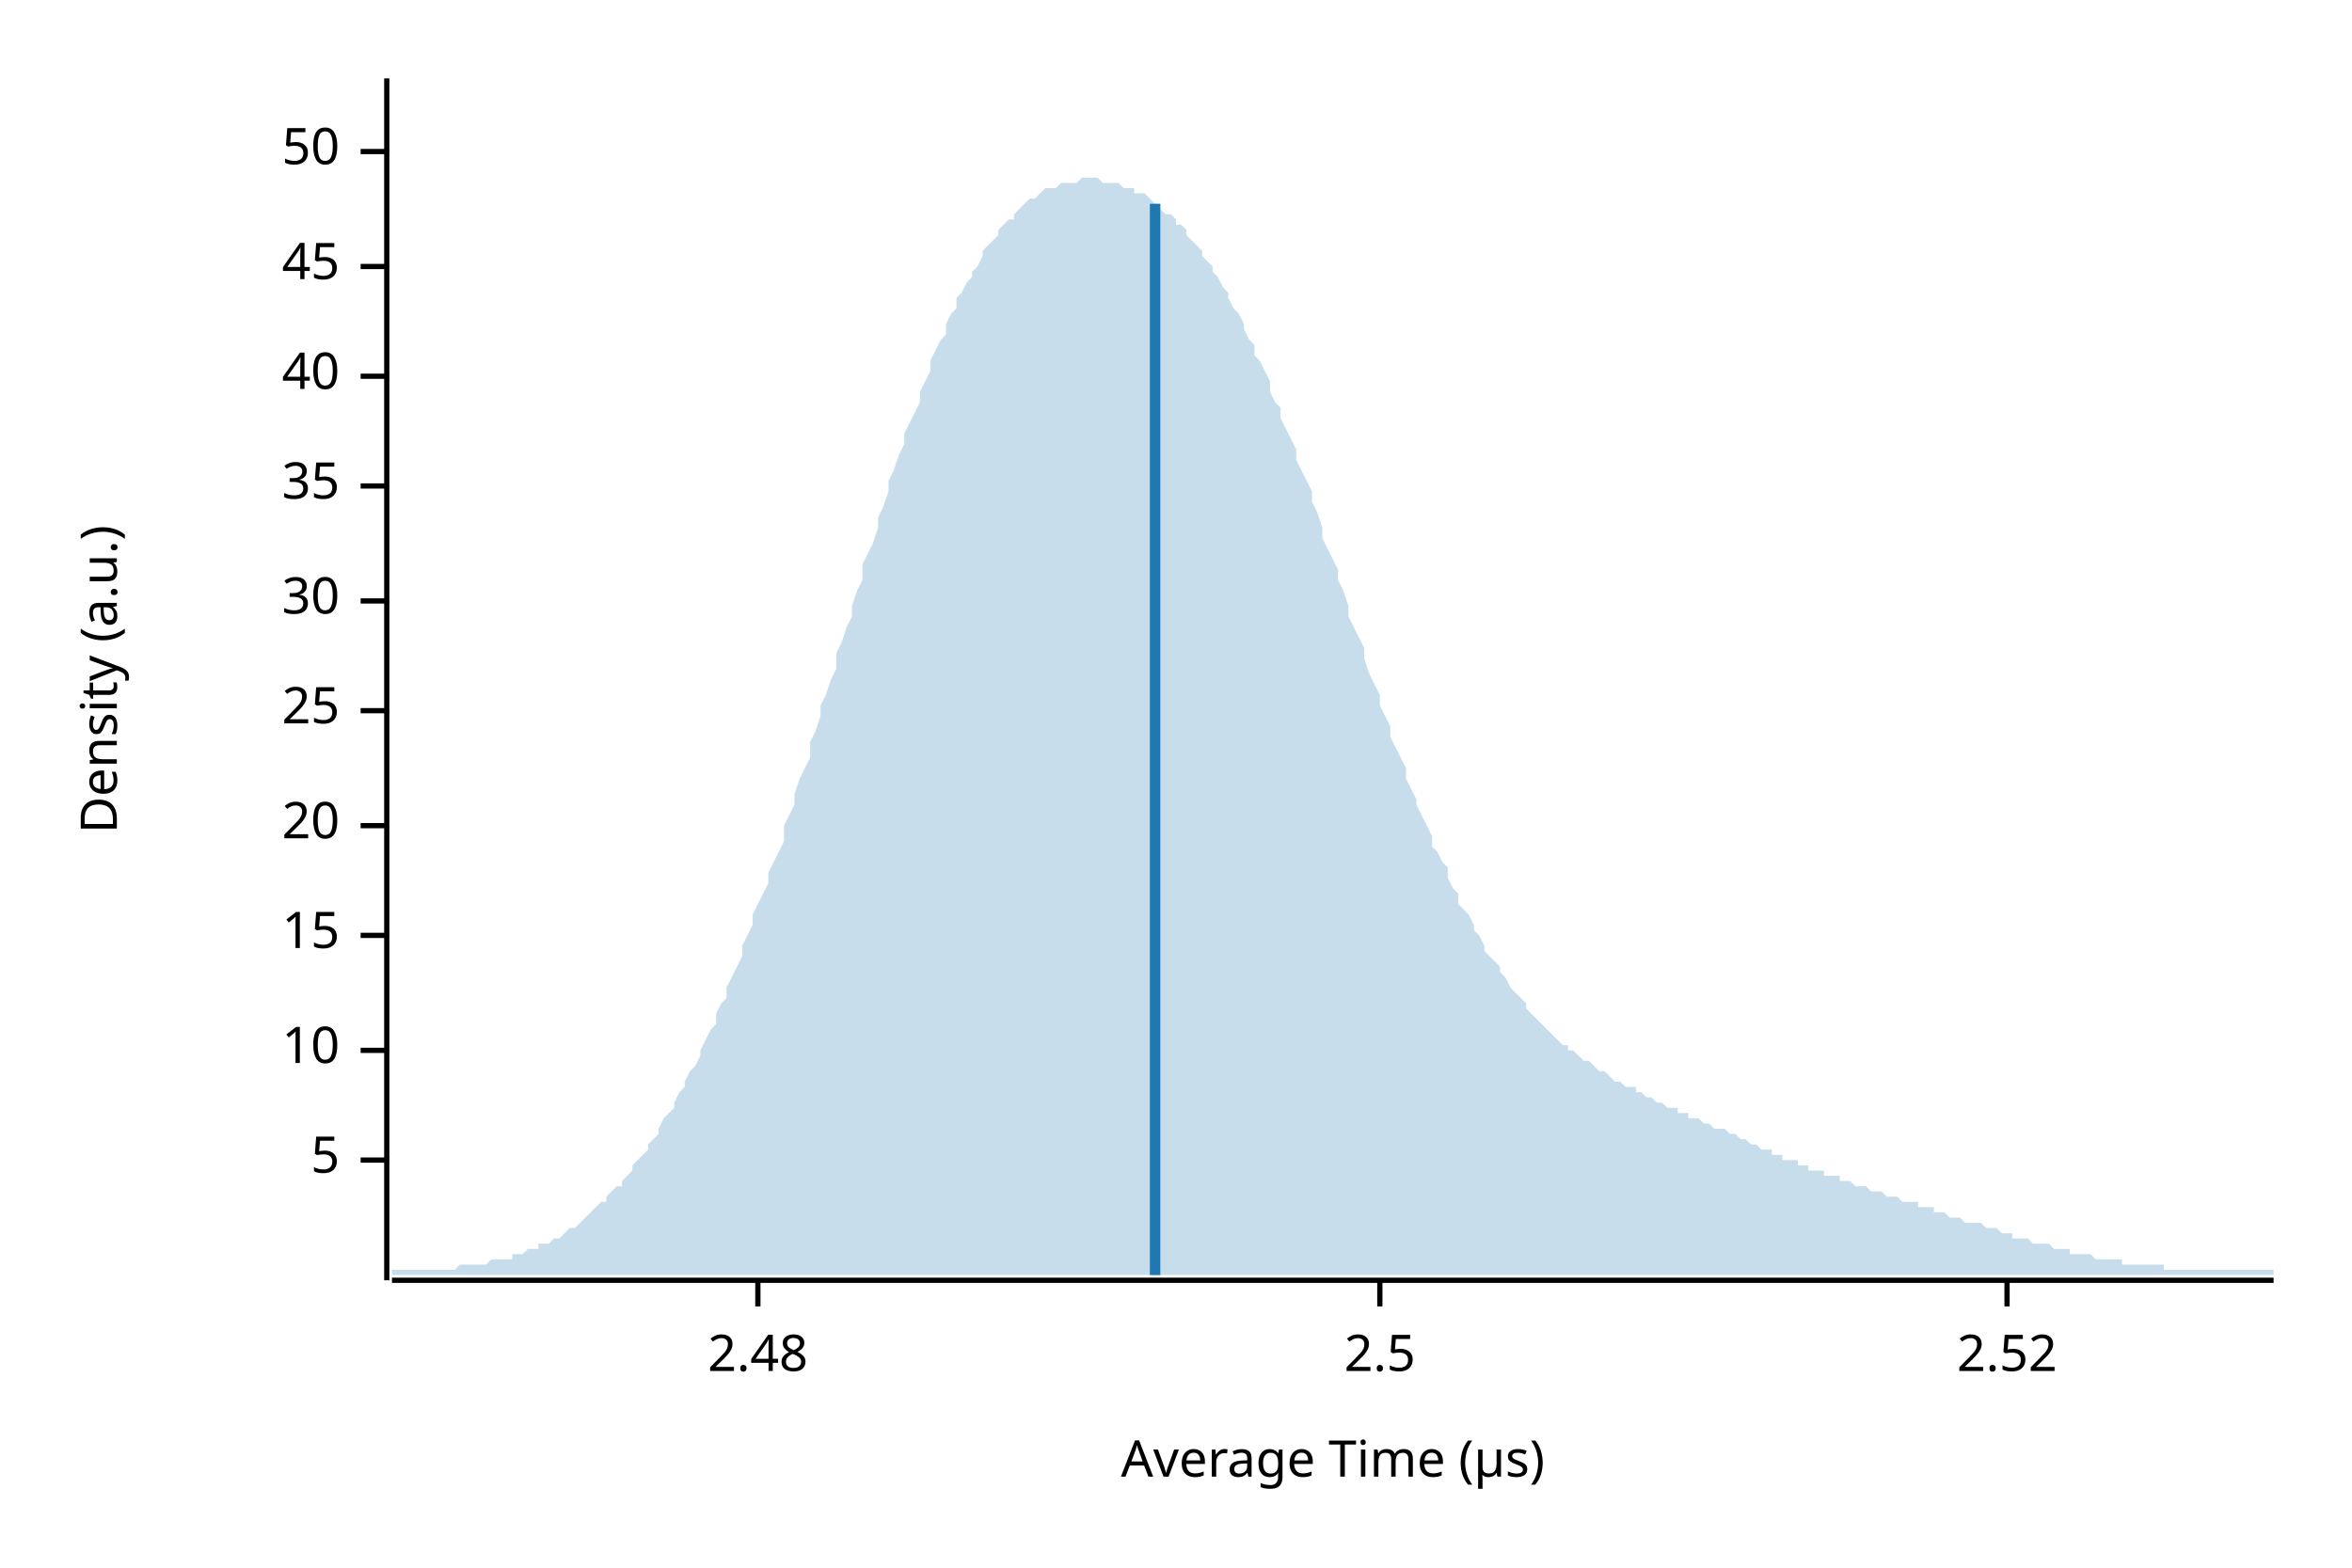
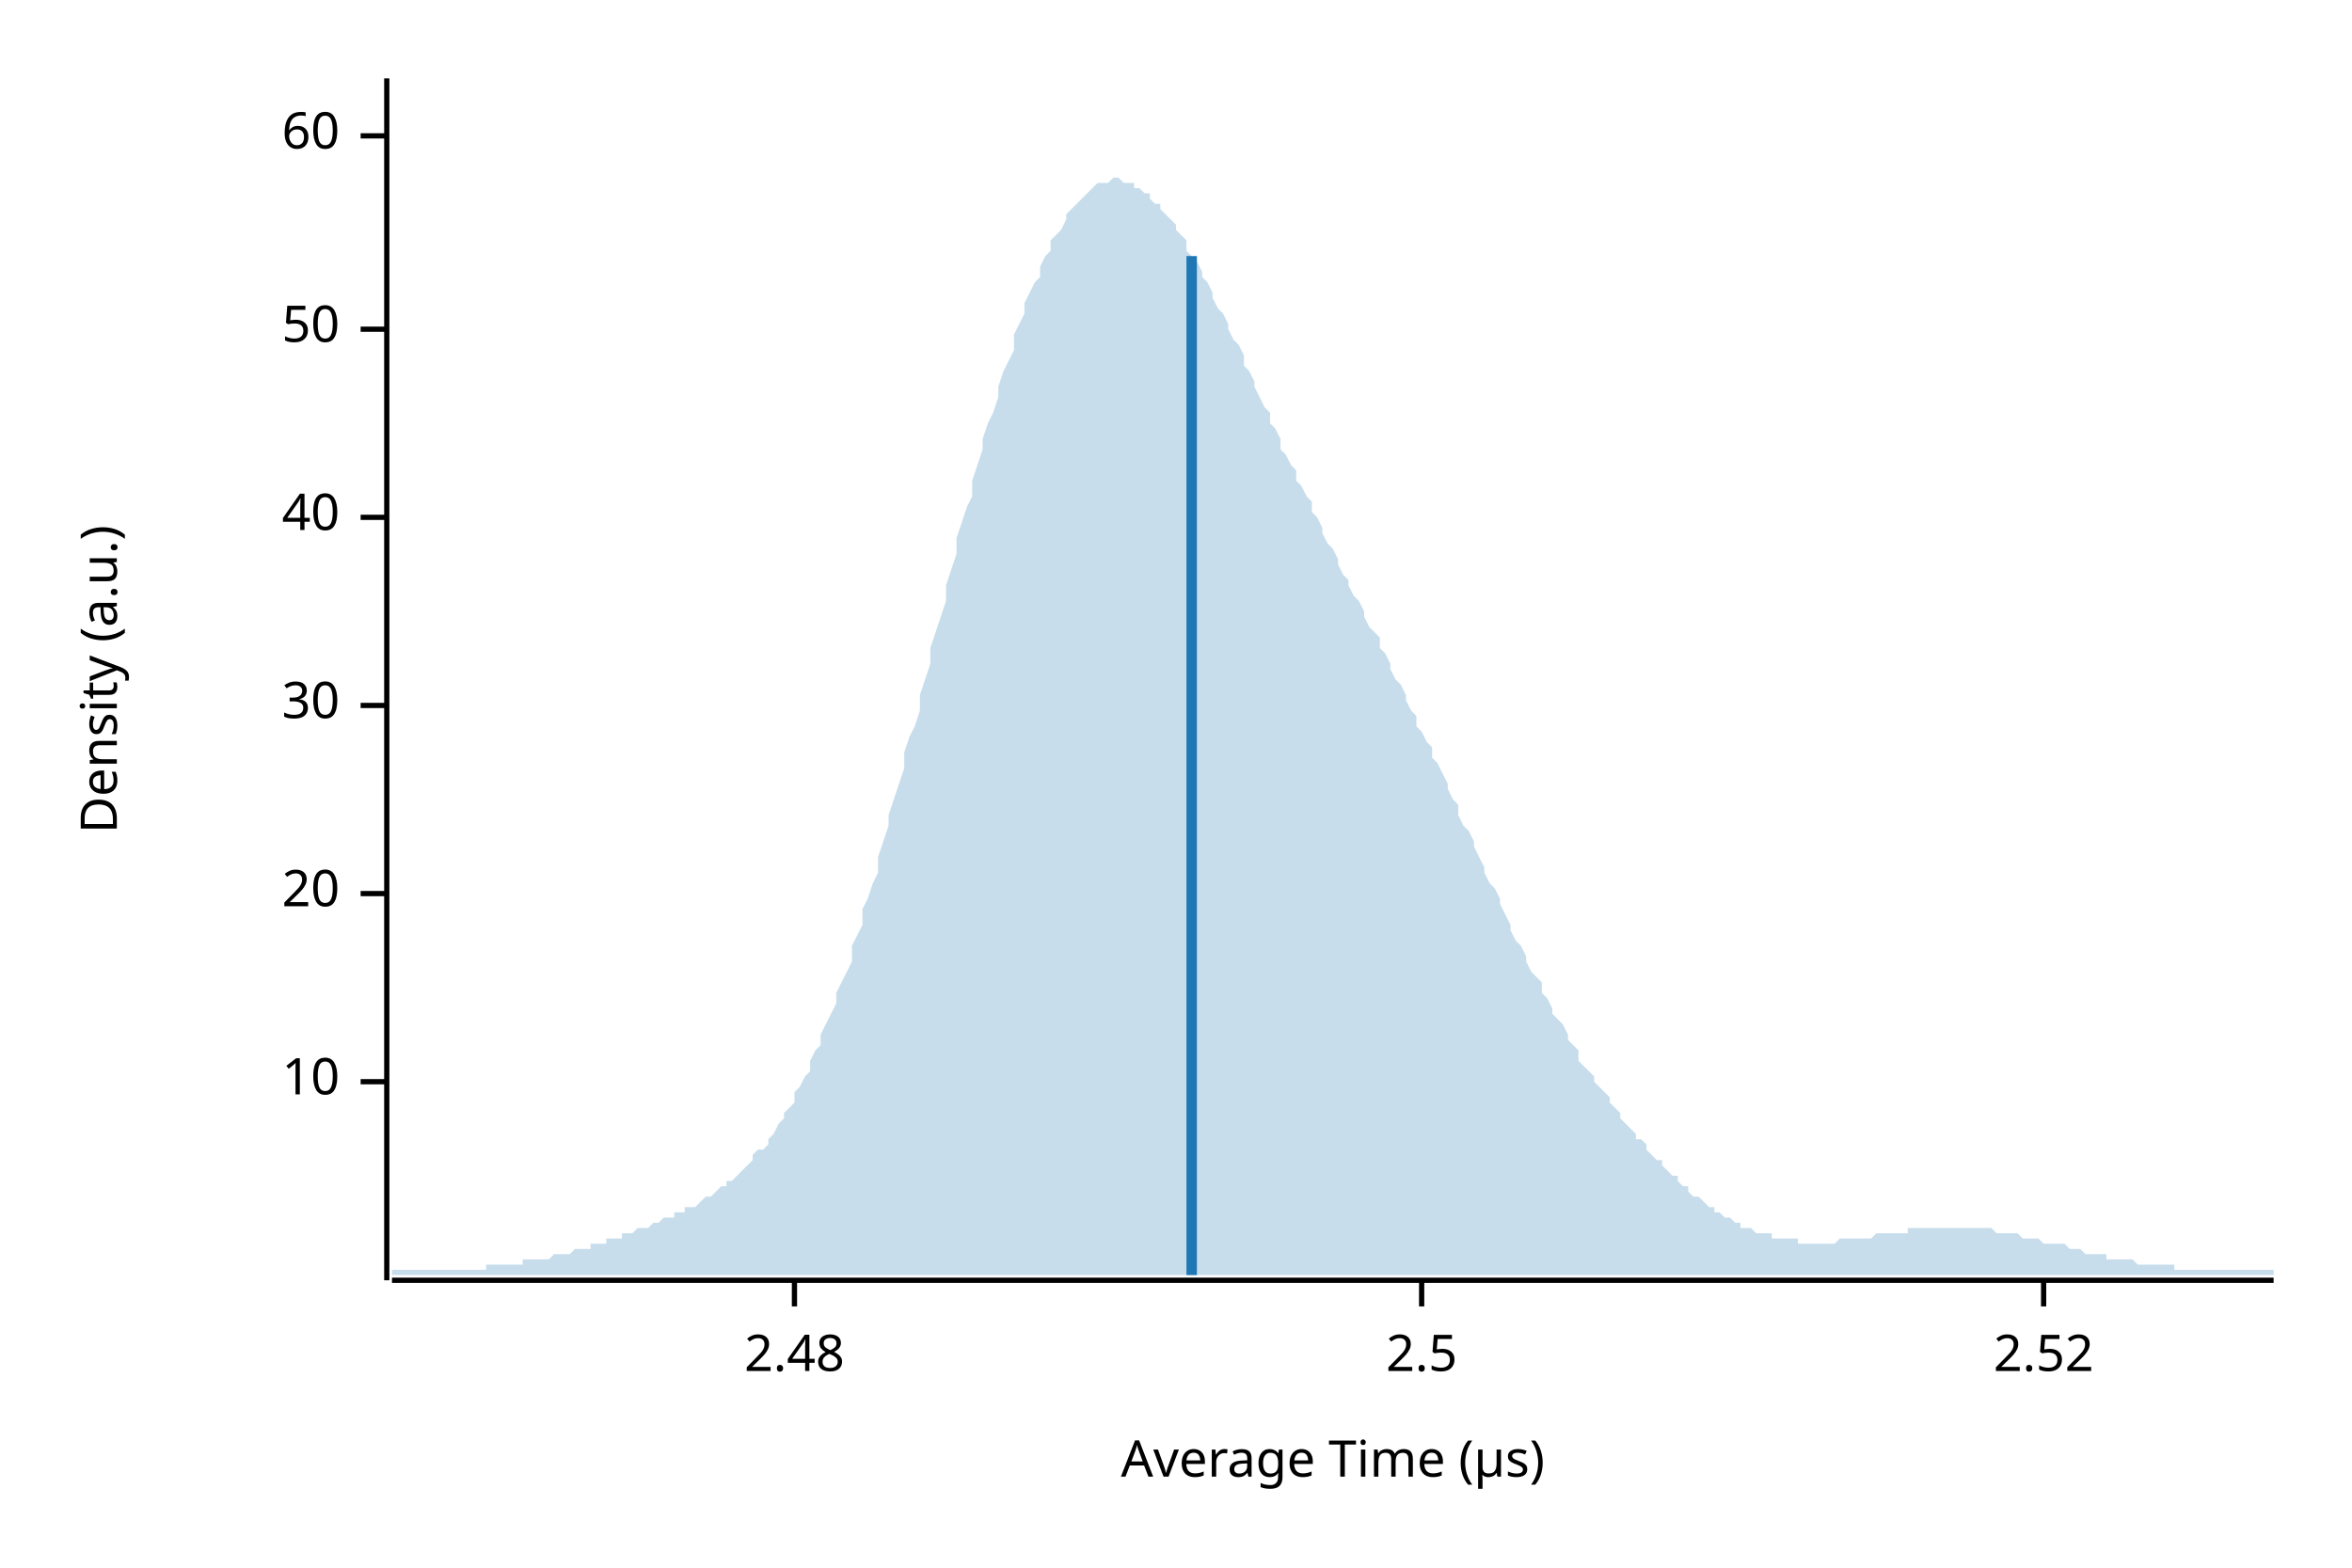
<svg xmlns="http://www.w3.org/2000/svg" width="450" height="300" viewBox="0 0 450 300">
  <text x="15" y="130" dy="0.76em" text-anchor="middle" font-family="sans-serif" font-size="9.677" opacity="1" fill="#000000" transform="rotate(270, 15, 130)">
Density (a.u.)
</text>
  <text x="255" y="285" dy="-0.5ex" text-anchor="middle" font-family="sans-serif" font-size="9.677" opacity="1" fill="#000000">
Average Time (µs)
</text>
  <polyline fill="none" opacity="1" stroke="#000000" stroke-width="1" points="74,15 74,245 " />
-   <text x="65" y="222" dy="0.5ex" text-anchor="end" font-family="sans-serif" font-size="9.677" opacity="1" fill="#000000">
- 5
- </text>
-   <polyline fill="none" opacity="1" stroke="#000000" stroke-width="1" points="69,222 74,222 " />
-   <text x="65" y="201" dy="0.5ex" text-anchor="end" font-family="sans-serif" font-size="9.677" opacity="1" fill="#000000">
+   <text x="65" y="207" dy="0.5ex" text-anchor="end" font-family="sans-serif" font-size="9.677" opacity="1" fill="#000000">
10
</text>
-   <polyline fill="none" opacity="1" stroke="#000000" stroke-width="1" points="69,201 74,201 " />
-   <text x="65" y="179" dy="0.5ex" text-anchor="end" font-family="sans-serif" font-size="9.677" opacity="1" fill="#000000">
- 15
- </text>
-   <polyline fill="none" opacity="1" stroke="#000000" stroke-width="1" points="69,179 74,179 " />
-   <text x="65" y="158" dy="0.5ex" text-anchor="end" font-family="sans-serif" font-size="9.677" opacity="1" fill="#000000">
+   <polyline fill="none" opacity="1" stroke="#000000" stroke-width="1" points="69,207 74,207 " />
+   <text x="65" y="171" dy="0.5ex" text-anchor="end" font-family="sans-serif" font-size="9.677" opacity="1" fill="#000000">
20
</text>
-   <polyline fill="none" opacity="1" stroke="#000000" stroke-width="1" points="69,158 74,158 " />
-   <text x="65" y="136" dy="0.5ex" text-anchor="end" font-family="sans-serif" font-size="9.677" opacity="1" fill="#000000">
- 25
- </text>
-   <polyline fill="none" opacity="1" stroke="#000000" stroke-width="1" points="69,136 74,136 " />
-   <text x="65" y="115" dy="0.5ex" text-anchor="end" font-family="sans-serif" font-size="9.677" opacity="1" fill="#000000">
+   <polyline fill="none" opacity="1" stroke="#000000" stroke-width="1" points="69,171 74,171 " />
+   <text x="65" y="135" dy="0.5ex" text-anchor="end" font-family="sans-serif" font-size="9.677" opacity="1" fill="#000000">
30
</text>
-   <polyline fill="none" opacity="1" stroke="#000000" stroke-width="1" points="69,115 74,115 " />
-   <text x="65" y="93" dy="0.5ex" text-anchor="end" font-family="sans-serif" font-size="9.677" opacity="1" fill="#000000">
- 35
- </text>
-   <polyline fill="none" opacity="1" stroke="#000000" stroke-width="1" points="69,93 74,93 " />
-   <text x="65" y="72" dy="0.5ex" text-anchor="end" font-family="sans-serif" font-size="9.677" opacity="1" fill="#000000">
+   <polyline fill="none" opacity="1" stroke="#000000" stroke-width="1" points="69,135 74,135 " />
+   <text x="65" y="99" dy="0.5ex" text-anchor="end" font-family="sans-serif" font-size="9.677" opacity="1" fill="#000000">
40
</text>
-   <polyline fill="none" opacity="1" stroke="#000000" stroke-width="1" points="69,72 74,72 " />
-   <text x="65" y="51" dy="0.5ex" text-anchor="end" font-family="sans-serif" font-size="9.677" opacity="1" fill="#000000">
- 45
- </text>
-   <polyline fill="none" opacity="1" stroke="#000000" stroke-width="1" points="69,51 74,51 " />
-   <text x="65" y="29" dy="0.5ex" text-anchor="end" font-family="sans-serif" font-size="9.677" opacity="1" fill="#000000">
+   <polyline fill="none" opacity="1" stroke="#000000" stroke-width="1" points="69,99 74,99 " />
+   <text x="65" y="63" dy="0.5ex" text-anchor="end" font-family="sans-serif" font-size="9.677" opacity="1" fill="#000000">
50
</text>
-   <polyline fill="none" opacity="1" stroke="#000000" stroke-width="1" points="69,29 74,29 " />
+   <polyline fill="none" opacity="1" stroke="#000000" stroke-width="1" points="69,63 74,63 " />
+   <text x="65" y="26" dy="0.5ex" text-anchor="end" font-family="sans-serif" font-size="9.677" opacity="1" fill="#000000">
+ 60
+ </text>
+   <polyline fill="none" opacity="1" stroke="#000000" stroke-width="1" points="69,26 74,26 " />
  <polyline fill="none" opacity="1" stroke="#000000" stroke-width="1" points="75,245 435,245 " />
-   <text x="145" y="255" dy="0.76em" text-anchor="middle" font-family="sans-serif" font-size="9.677" opacity="1" fill="#000000">
+   <text x="152" y="255" dy="0.76em" text-anchor="middle" font-family="sans-serif" font-size="9.677" opacity="1" fill="#000000">
2.48
</text>
-   <polyline fill="none" opacity="1" stroke="#000000" stroke-width="1" points="145,245 145,250 " />
-   <text x="264" y="255" dy="0.76em" text-anchor="middle" font-family="sans-serif" font-size="9.677" opacity="1" fill="#000000">
+   <polyline fill="none" opacity="1" stroke="#000000" stroke-width="1" points="152,245 152,250 " />
+   <text x="272" y="255" dy="0.76em" text-anchor="middle" font-family="sans-serif" font-size="9.677" opacity="1" fill="#000000">
2.5
</text>
-   <polyline fill="none" opacity="1" stroke="#000000" stroke-width="1" points="264,245 264,250 " />
-   <text x="384" y="255" dy="0.76em" text-anchor="middle" font-family="sans-serif" font-size="9.677" opacity="1" fill="#000000">
+   <polyline fill="none" opacity="1" stroke="#000000" stroke-width="1" points="272,245 272,250 " />
+   <text x="391" y="255" dy="0.76em" text-anchor="middle" font-family="sans-serif" font-size="9.677" opacity="1" fill="#000000">
2.52
</text>
-   <polyline fill="none" opacity="1" stroke="#000000" stroke-width="1" points="384,245 384,250 " />
-   <polygon opacity="0.25" fill="#1F78B4" points="75,243 75,243 76,243 77,243 77,243 78,243 79,243 80,243 80,243 81,243 82,243 82,243 83,243 84,243 85,243 85,243 86,243 87,243 87,243 88,242 89,242 90,242 90,242 91,242 92,242 93,242 93,242 94,241 95,241 95,241 96,241 97,241 98,241 98,240 99,240 100,240 100,240 101,239 102,239 103,239 103,238 104,238 105,238 106,237 106,237 107,237 108,236 108,236 109,235 110,235 111,234 111,234 112,233 113,232 113,232 114,231 115,230 116,230 116,229 117,228 118,227 119,227 119,226 120,225 121,224 121,223 122,222 123,221 124,220 124,219 125,218 126,217 126,216 127,214 128,213 129,212 129,211 130,209 131,208 131,207 132,205 133,204 134,202 134,201 135,199 136,197 137,196 137,194 138,192 139,191 139,189 140,187 141,185 142,183 142,181 143,179 144,177 144,175 145,173 146,171 147,169 147,167 148,165 149,163 150,161 150,158 151,156 152,154 152,152 153,149 154,147 155,145 155,142 156,140 157,137 157,135 158,133 159,130 160,128 160,125 161,123 162,120 163,118 163,116 164,113 165,111 165,108 166,106 167,104 168,101 168,99 169,97 170,94 170,92 171,90 172,87 173,85 173,83 174,81 175,79 176,77 176,75 177,73 178,71 178,69 179,67 180,65 181,64 181,62 182,60 183,59 183,57 184,56 185,54 186,53 186,52 187,51 188,49 188,48 189,47 190,46 191,45 191,44 192,43 193,42 194,42 194,41 195,40 196,39 196,39 197,38 198,38 199,37 199,37 200,36 201,36 201,36 202,36 203,35 204,35 204,35 205,35 206,35 207,34 207,34 208,34 209,34 209,34 210,34 211,35 212,35 212,35 213,35 214,35 214,35 215,36 216,36 217,36 217,37 218,37 219,37 220,38 220,38 221,39 222,39 222,40 223,41 224,41 225,42 225,43 226,43 227,44 227,45 228,46 229,47 230,48 230,49 231,50 232,51 232,52 233,53 234,55 235,56 235,57 236,59 237,60 238,62 238,63 239,65 240,66 240,68 241,69 242,71 243,73 243,75 244,77 245,78 245,80 246,82 247,84 248,86 248,88 249,90 250,92 251,94 251,96 252,98 253,101 253,103 254,105 255,107 256,109 256,111 257,113 258,116 258,118 259,120 260,122 261,124 261,126 262,129 263,131 264,133 264,135 265,137 266,139 266,141 267,143 268,145 269,147 269,149 270,151 271,153 271,154 272,156 273,158 274,160 274,162 275,163 276,165 277,166 277,168 278,170 279,171 279,173 280,174 281,175 282,177 282,178 283,179 284,181 284,182 285,183 286,184 287,185 287,186 288,187 289,189 289,189 290,190 291,191 292,192 292,193 293,194 294,195 295,196 295,196 296,197 297,198 297,198 298,199 299,200 300,200 300,201 301,201 302,202 302,202 303,203 304,203 305,204 305,204 306,205 307,205 308,206 308,206 309,207 310,207 310,207 311,208 312,208 313,208 313,209 314,209 315,210 315,210 316,210 317,211 318,211 318,211 319,212 320,212 321,212 321,213 322,213 323,213 323,214 324,214 325,214 326,215 326,215 327,215 328,216 328,216 329,216 330,216 331,217 331,217 332,217 333,218 333,218 334,218 335,219 336,219 336,219 337,220 338,220 339,220 339,221 340,221 341,221 341,222 342,222 343,222 344,222 344,223 345,223 346,223 346,224 347,224 348,224 349,224 349,225 350,225 351,225 352,225 352,226 353,226 354,226 354,226 355,227 356,227 357,227 357,227 358,228 359,228 359,228 360,228 361,229 362,229 362,229 363,229 364,230 365,230 365,230 366,230 367,230 367,231 368,231 369,231 370,231 370,232 371,232 372,232 372,232 373,233 374,233 375,233 375,233 376,234 377,234 378,234 378,234 379,234 380,235 380,235 381,235 382,235 383,236 383,236 384,236 385,236 385,237 386,237 387,237 388,237 388,237 389,238 390,238 390,238 391,238 392,238 393,239 393,239 394,239 395,239 396,239 396,240 397,240 398,240 398,240 399,240 400,240 401,241 401,241 402,241 403,241 403,241 404,241 405,241 406,241 406,242 407,242 408,242 409,242 409,242 410,242 411,242 411,242 412,242 413,242 414,242 414,243 415,243 416,243 416,243 417,243 418,243 419,243 419,243 420,243 421,243 422,243 422,243 423,243 424,243 424,243 425,243 426,243 427,243 427,243 428,243 429,243 429,243 430,243 431,243 432,243 432,243 433,243 434,243 435,243 435,244 75,244 " />
-   <polyline fill="none" opacity="1" stroke="#1F78B4" stroke-width="2" points="221,244 221,39 " />
+   <polyline fill="none" opacity="1" stroke="#000000" stroke-width="1" points="391,245 391,250 " />
+   <polygon opacity="0.25" fill="#1F78B4" points="75,243 75,243 76,243 77,243 77,243 78,243 79,243 80,243 80,243 81,243 82,243 82,243 83,243 84,243 85,243 85,243 86,243 87,243 87,243 88,243 89,243 90,243 90,243 91,243 92,243 93,243 93,242 94,242 95,242 95,242 96,242 97,242 98,242 98,242 99,242 100,242 100,241 101,241 102,241 103,241 103,241 104,241 105,241 106,240 106,240 107,240 108,240 108,240 109,240 110,239 111,239 111,239 112,239 113,239 113,238 114,238 115,238 116,238 116,237 117,237 118,237 119,237 119,236 120,236 121,236 121,236 122,235 123,235 124,235 124,235 125,234 126,234 126,234 127,233 128,233 129,233 129,232 130,232 131,232 131,231 132,231 133,231 134,230 134,230 135,229 136,229 137,228 137,228 138,227 139,227 139,226 140,226 141,225 142,224 142,224 143,223 144,222 144,221 145,220 146,220 147,219 147,218 148,217 149,215 150,214 150,213 151,212 152,211 152,209 153,208 154,206 155,205 155,203 156,201 157,200 157,198 158,196 159,194 160,192 160,190 161,188 162,186 163,184 163,181 164,179 165,177 165,174 166,172 167,169 168,167 168,164 169,161 170,158 170,156 171,153 172,150 173,147 173,144 174,141 175,139 176,136 176,133 177,130 178,127 178,124 179,121 180,118 181,115 181,112 182,109 183,106 183,103 184,100 185,97 186,95 186,92 187,89 188,86 188,84 189,81 190,79 191,76 191,74 192,71 193,69 194,67 194,64 195,62 196,60 196,58 197,56 198,54 199,53 199,51 200,49 201,48 201,46 202,45 203,44 204,42 204,41 205,40 206,39 207,38 207,38 208,37 209,36 209,36 210,35 211,35 212,35 212,35 213,34 214,34 214,34 215,35 216,35 217,35 217,36 218,36 219,37 220,37 220,38 221,39 222,39 222,40 223,41 224,42 225,43 225,44 226,45 227,46 227,48 228,49 229,50 230,52 230,53 231,54 232,56 232,57 233,59 234,60 235,62 235,63 236,65 237,66 238,68 238,70 239,71 240,73 240,74 241,76 242,78 243,79 243,81 244,82 245,84 245,86 246,87 247,89 248,90 248,92 249,93 250,95 251,96 251,98 252,99 253,101 253,102 254,104 255,105 256,107 256,108 257,110 258,111 258,112 259,114 260,115 261,117 261,118 262,120 263,121 264,122 264,124 265,125 266,127 266,128 267,130 268,131 269,133 269,134 270,136 271,137 271,139 272,140 273,142 274,143 274,145 275,146 276,148 277,150 277,151 278,153 279,154 279,156 280,158 281,159 282,161 282,162 283,164 284,166 284,167 285,169 286,170 287,172 287,173 288,175 289,177 289,178 290,180 291,181 292,183 292,184 293,186 294,187 295,188 295,190 296,191 297,193 297,194 298,195 299,196 300,198 300,199 301,200 302,201 302,203 303,204 304,205 305,206 305,207 306,208 307,209 308,210 308,211 309,212 310,213 310,214 311,215 312,216 313,217 313,218 314,218 315,219 315,220 316,221 317,222 318,222 318,223 319,224 320,225 321,225 321,226 322,227 323,227 323,228 324,229 325,229 326,230 326,230 327,231 328,231 328,232 329,232 330,233 331,233 331,233 332,234 333,234 333,235 334,235 335,235 336,236 336,236 337,236 338,236 339,236 339,237 340,237 341,237 341,237 342,237 343,237 344,237 344,238 345,238 346,238 346,238 347,238 348,238 349,238 349,238 350,238 351,238 352,237 352,237 353,237 354,237 354,237 355,237 356,237 357,237 357,237 358,237 359,236 359,236 360,236 361,236 362,236 362,236 363,236 364,236 365,236 365,235 366,235 367,235 367,235 368,235 369,235 370,235 370,235 371,235 372,235 372,235 373,235 374,235 375,235 375,235 376,235 377,235 378,235 378,235 379,235 380,235 380,235 381,235 382,236 383,236 383,236 384,236 385,236 385,236 386,236 387,237 388,237 388,237 389,237 390,237 390,237 391,238 392,238 393,238 393,238 394,238 395,238 396,239 396,239 397,239 398,239 398,239 399,240 400,240 401,240 401,240 402,240 403,240 403,241 404,241 405,241 406,241 406,241 407,241 408,241 409,242 409,242 410,242 411,242 411,242 412,242 413,242 414,242 414,242 415,242 416,242 416,243 417,243 418,243 419,243 419,243 420,243 421,243 422,243 422,243 423,243 424,243 424,243 425,243 426,243 427,243 427,243 428,243 429,243 429,243 430,243 431,243 432,243 432,243 433,243 434,243 435,243 435,244 75,244 " />
+   <polyline fill="none" opacity="1" stroke="#1F78B4" stroke-width="2" points="228,244 228,49 " />
</svg>
